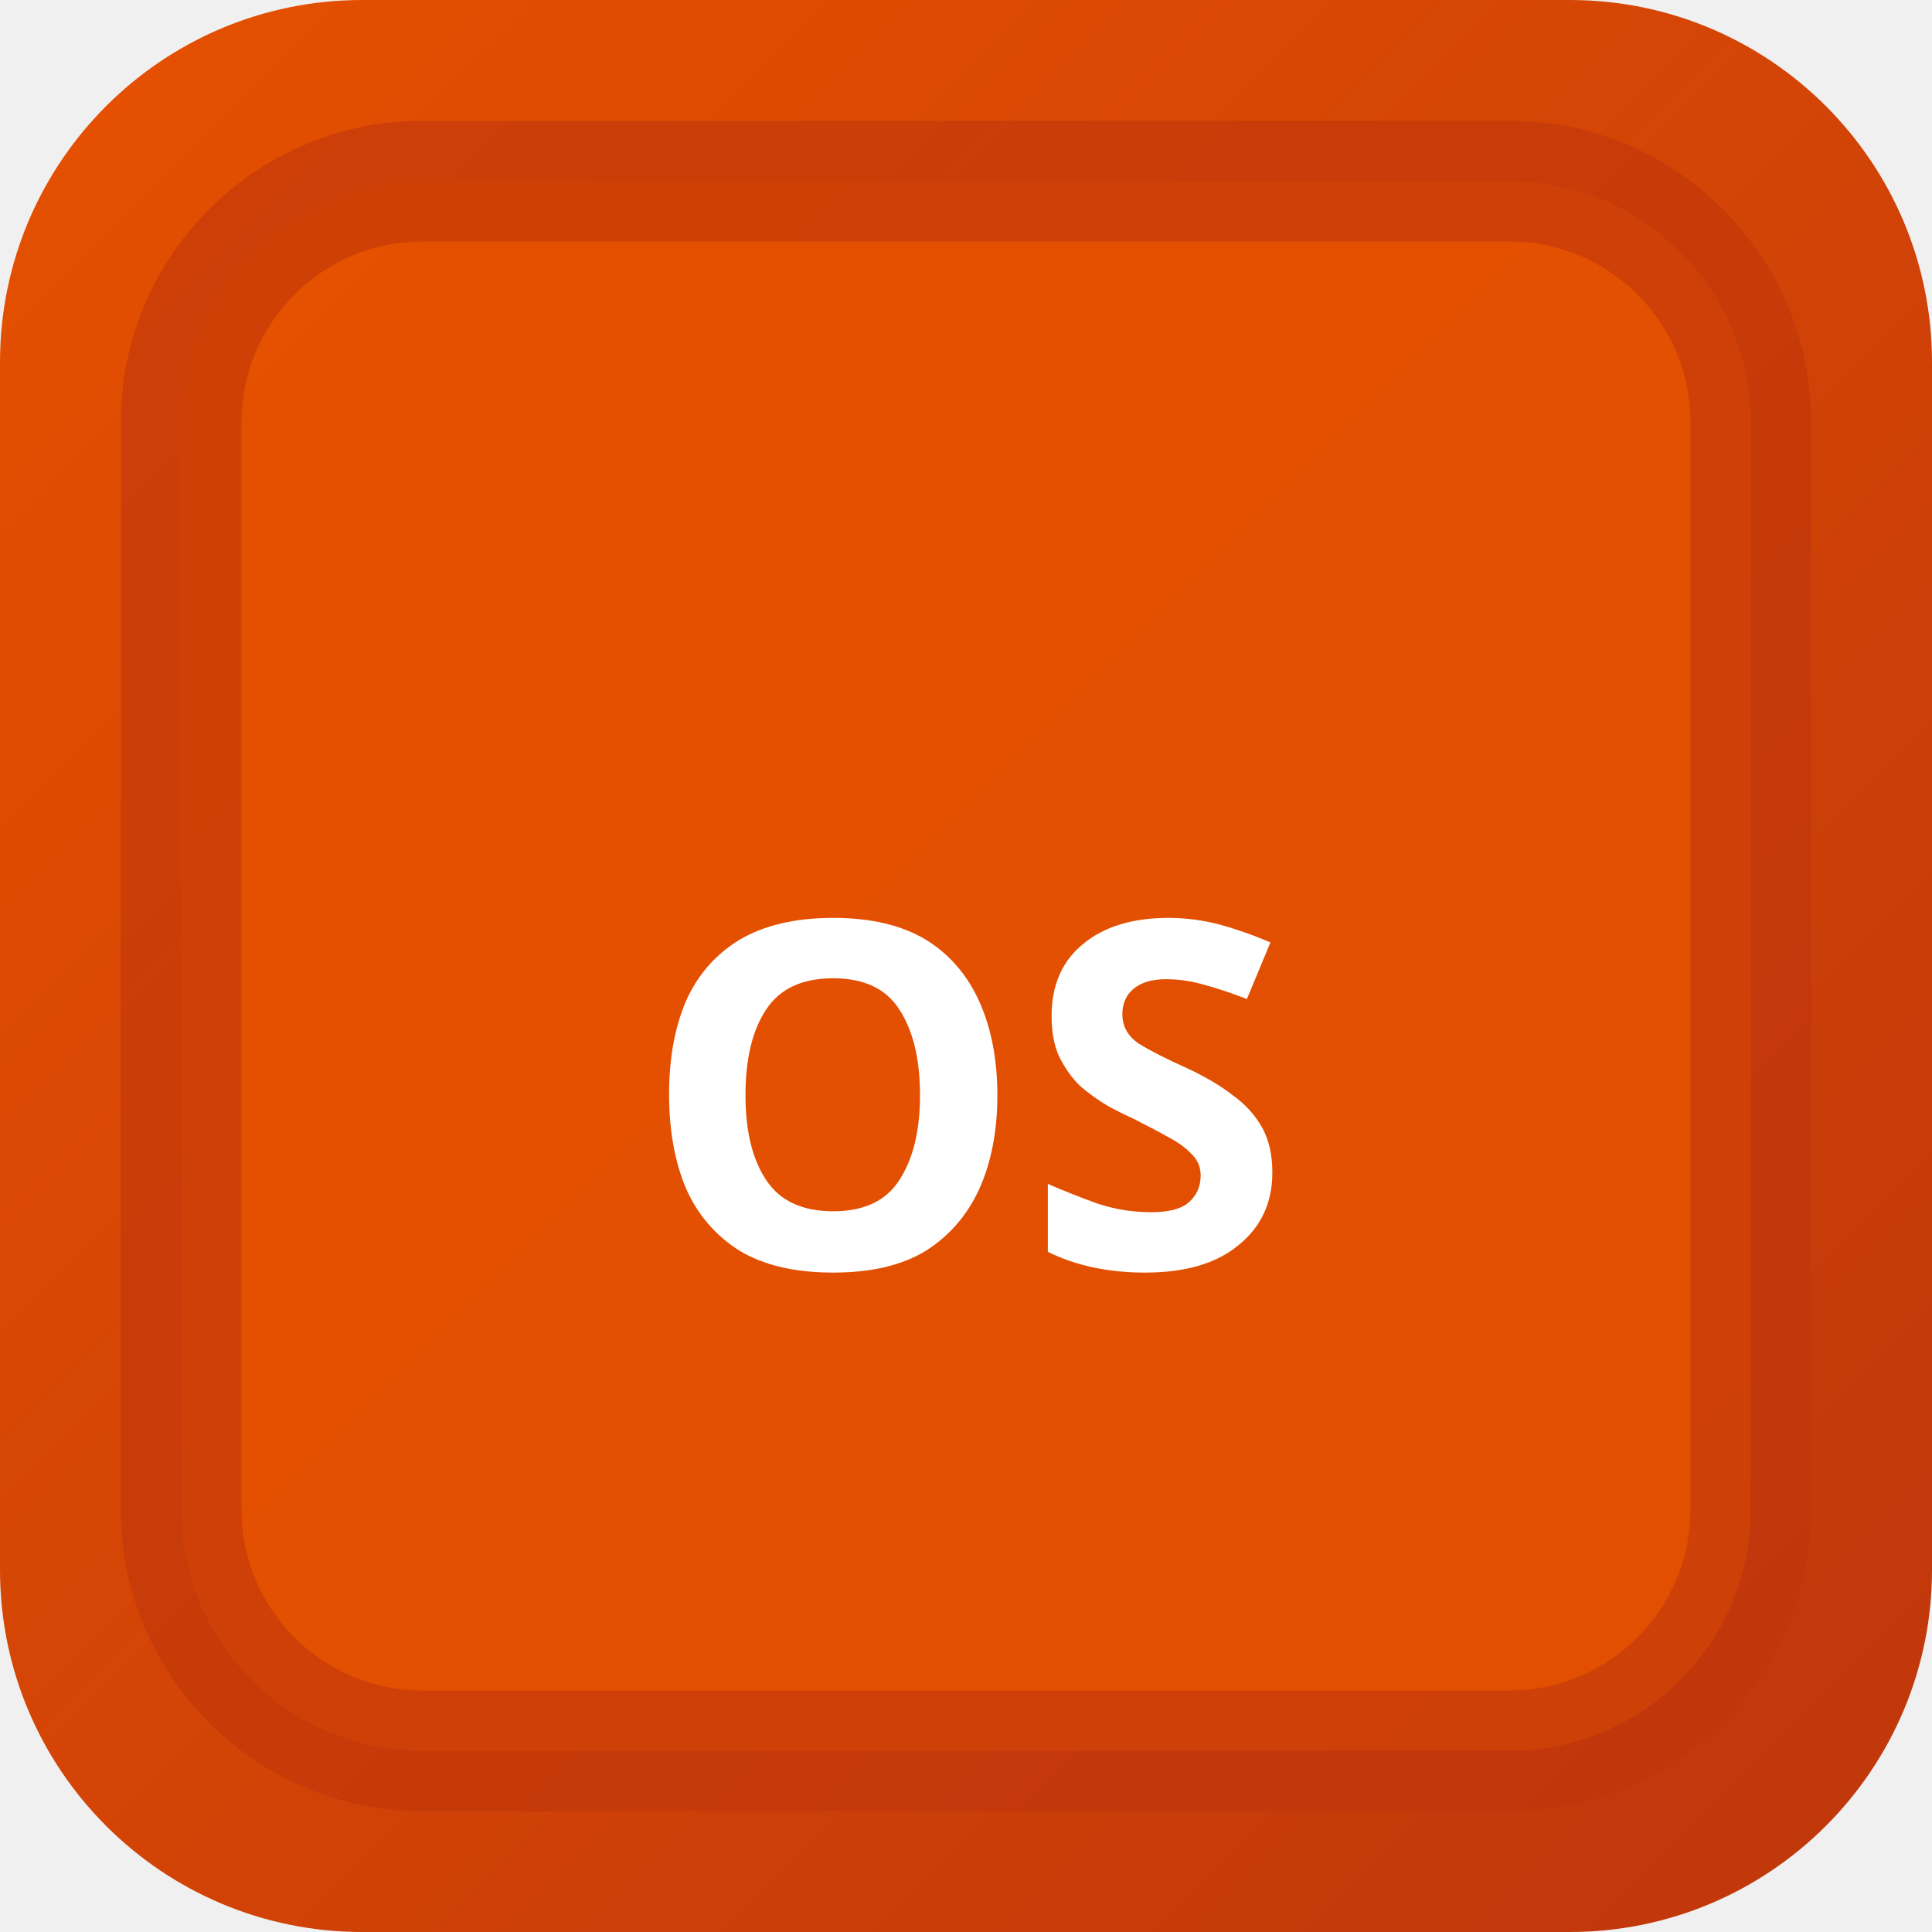
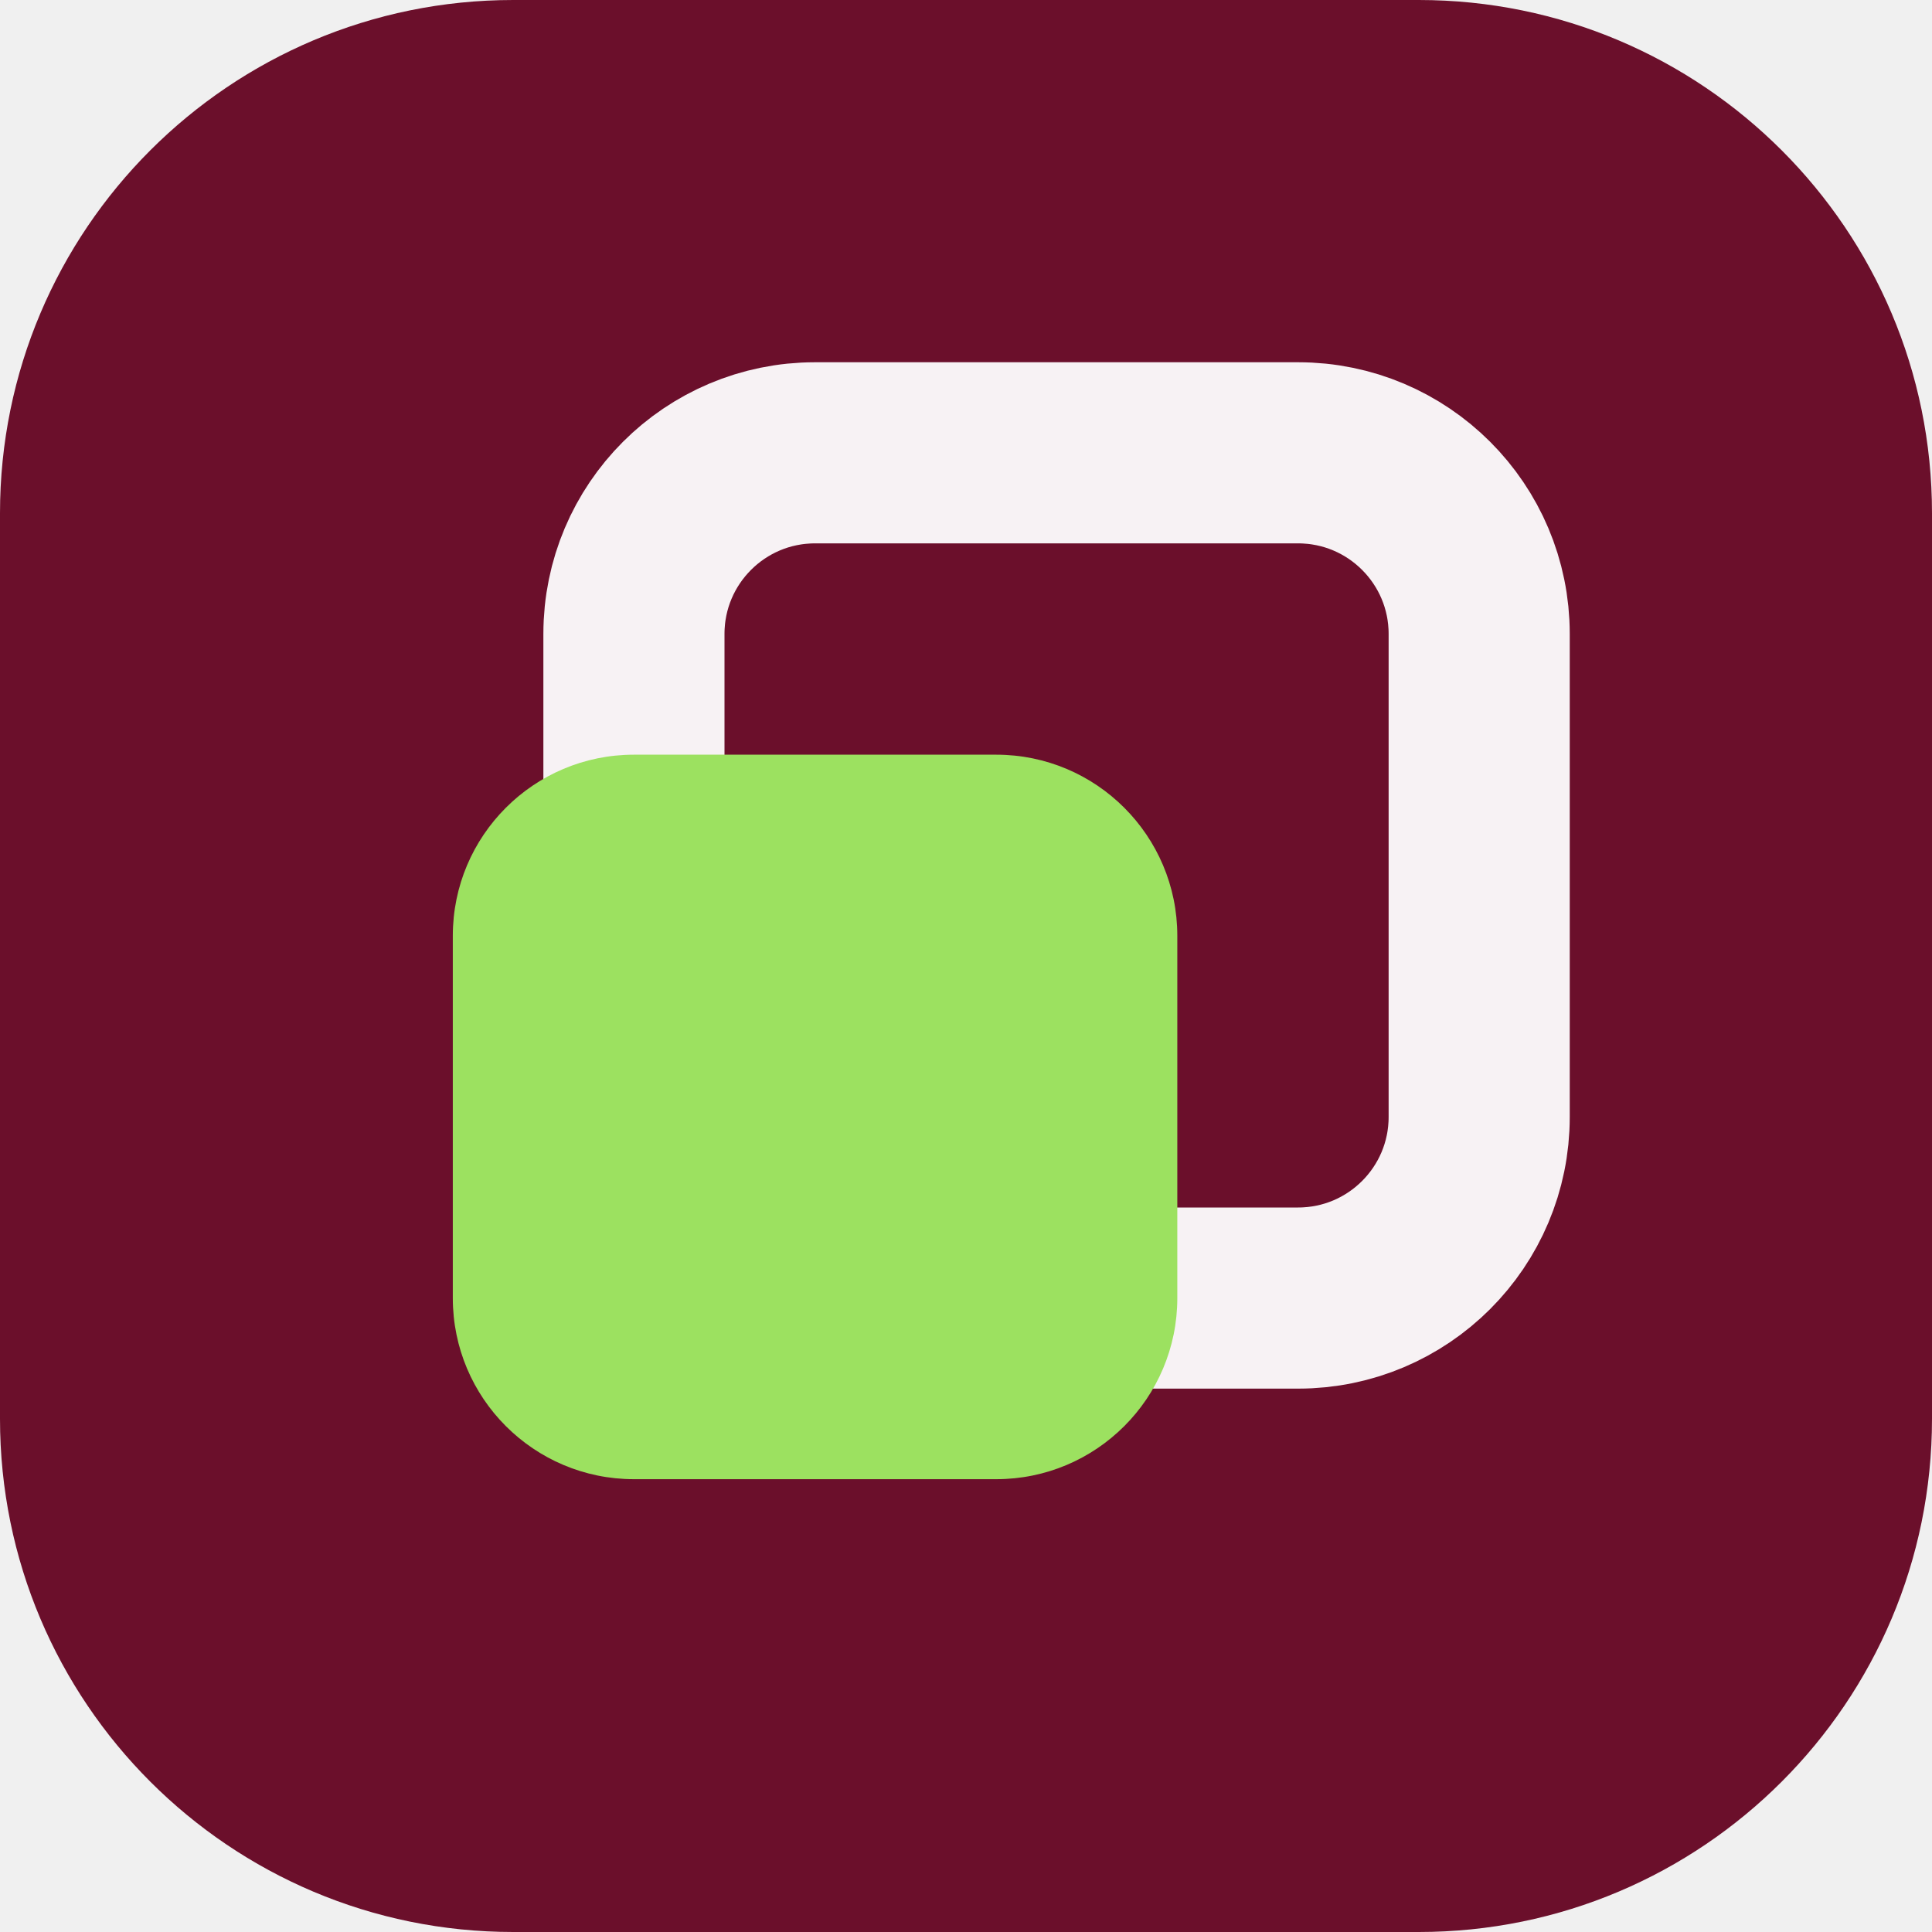
- <svg xmlns="http://www.w3.org/2000/svg" width="32" height="32" viewBox="0 0 32 32">
-   <defs>
-     <linearGradient id="bgosak" x1="0" y1="0" x2="1" y2="1">
-       <stop offset="0%" stop-color="#e65100" />
-       <stop offset="100%" stop-color="#bf360c" />
-     </linearGradient>
-   </defs>
-   <rect width="32" height="32" rx="6" fill="url(#bgosak)" />
-   <rect x="3" y="3" width="26" height="26" rx="4" fill="rgba(230,81,0,0.9)" stroke="rgba(191,54,12,0.6)" stroke-width="2" />
-   <text x="16" y="21" text-anchor="middle" fill="#fff" font-size="8" font-weight="700" font-family="system-ui">OS</text>
+ <svg xmlns="http://www.w3.org/2000/svg" width="64" height="64" viewBox="0 0 64 64" role="img">
+   <rect width="64" height="64" rx="17" fill="hsl(342 75% 24%)" />
+   <g transform="rotate(90 32 32)">
+     <rect x="15" y="15" width="28" height="28" rx="6" fill="none" stroke="hsl(342 24% 96%)" stroke-width="6" />
+     <rect x="25" y="25" width="24" height="24" rx="6" fill="hsl(92 68% 63%)" />
+   </g>
</svg>
